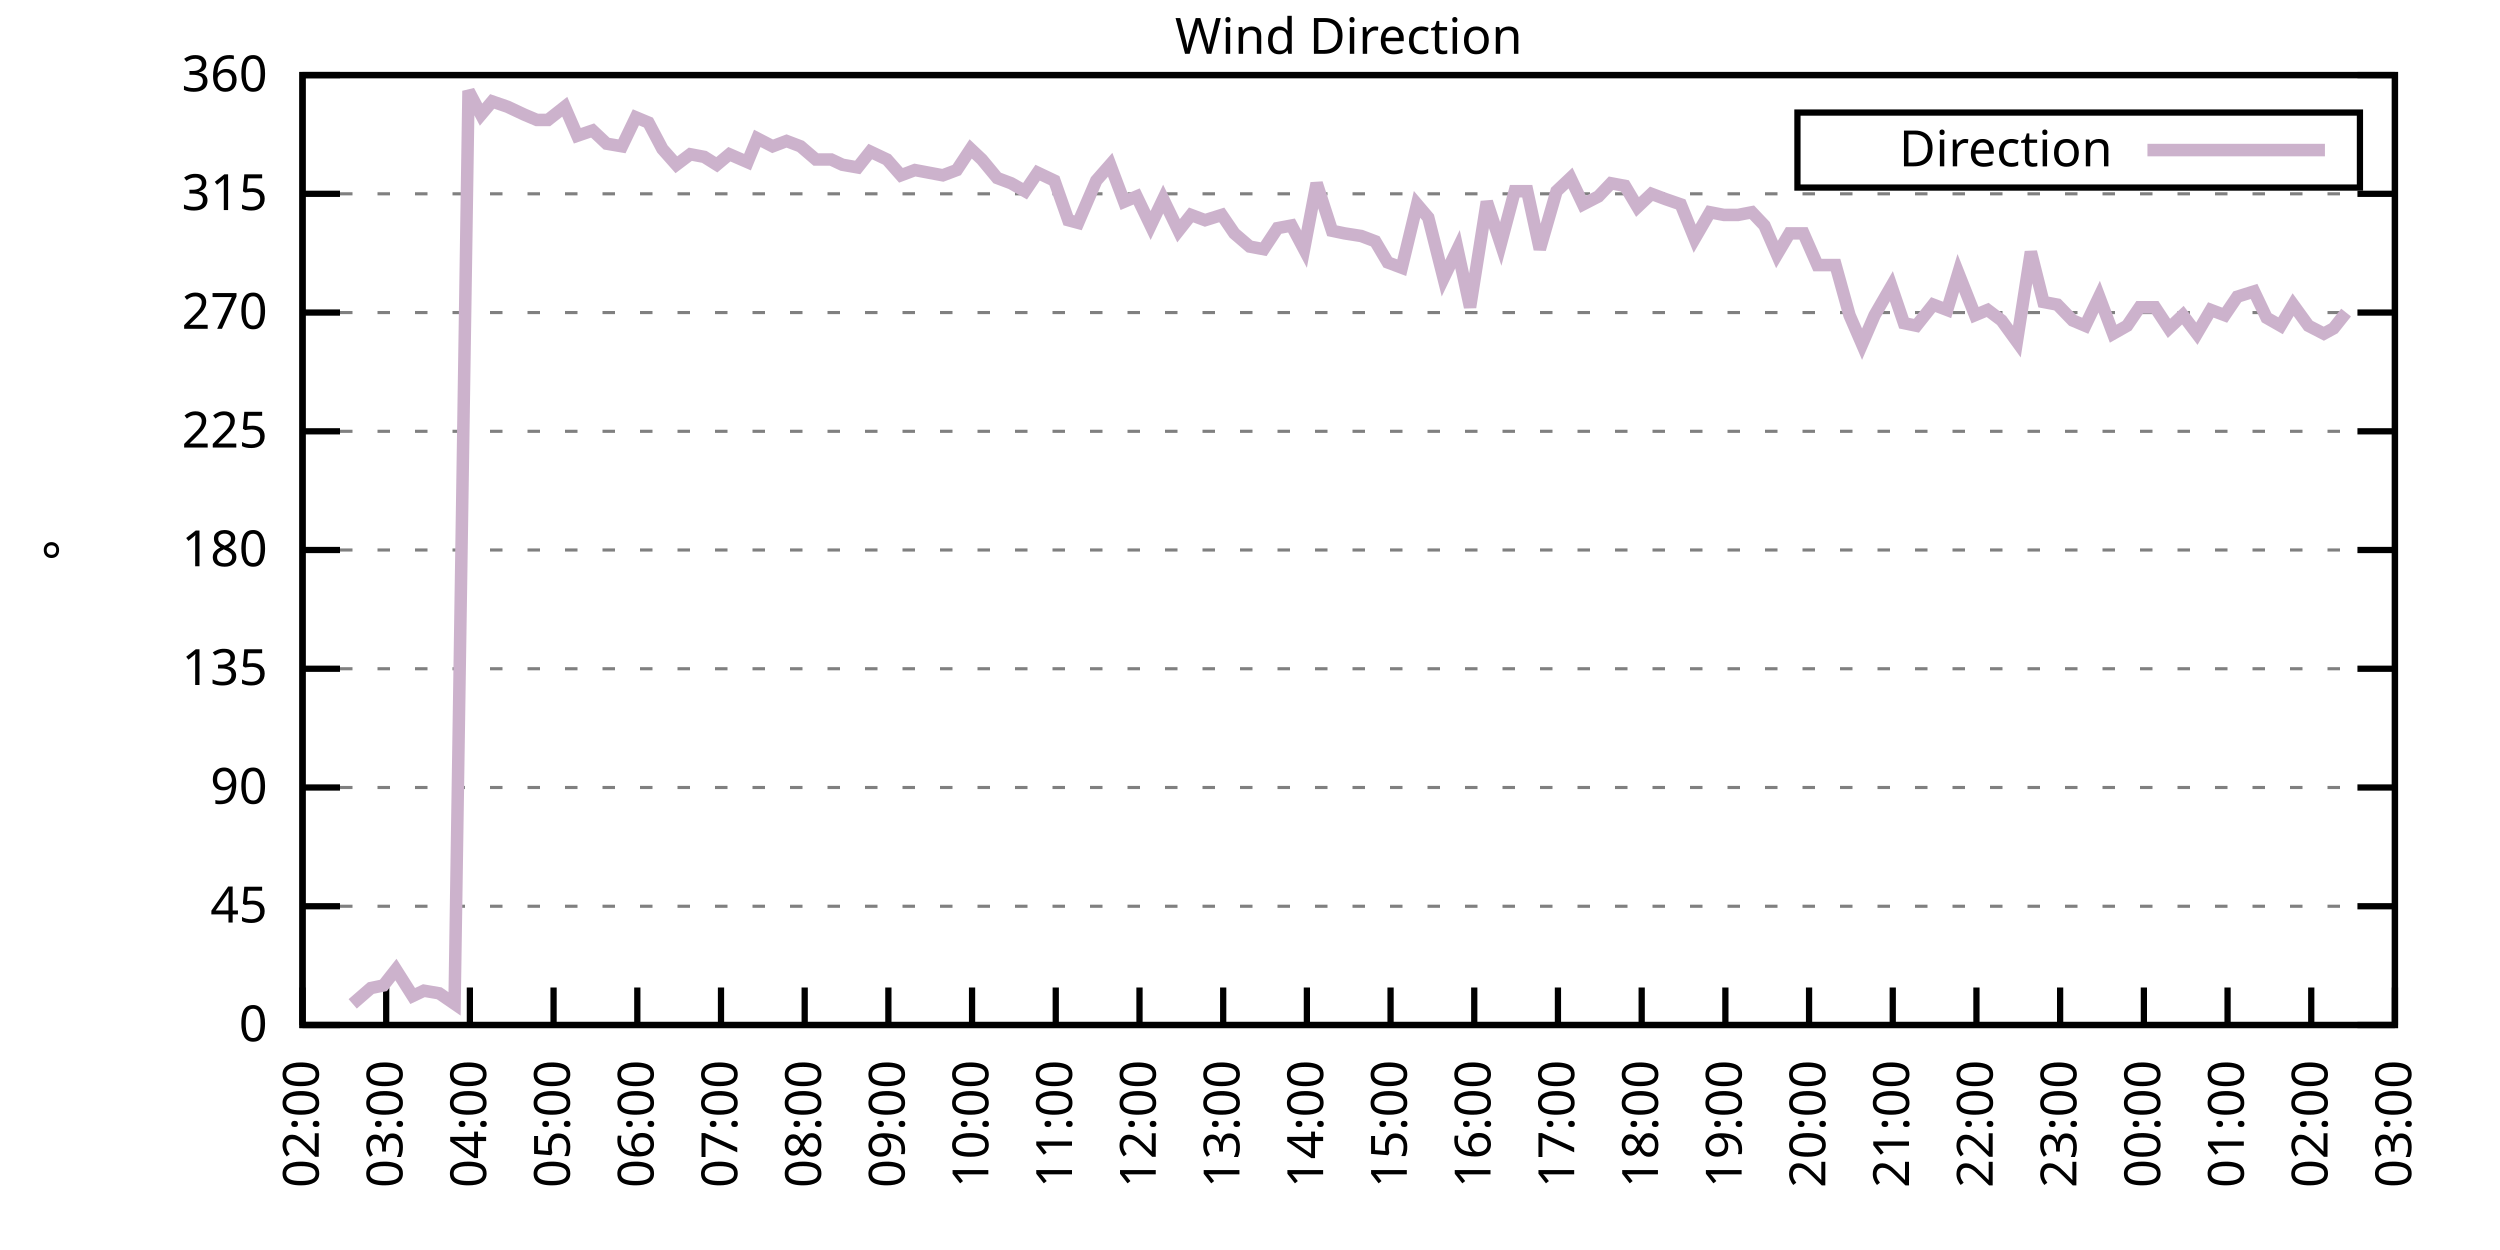
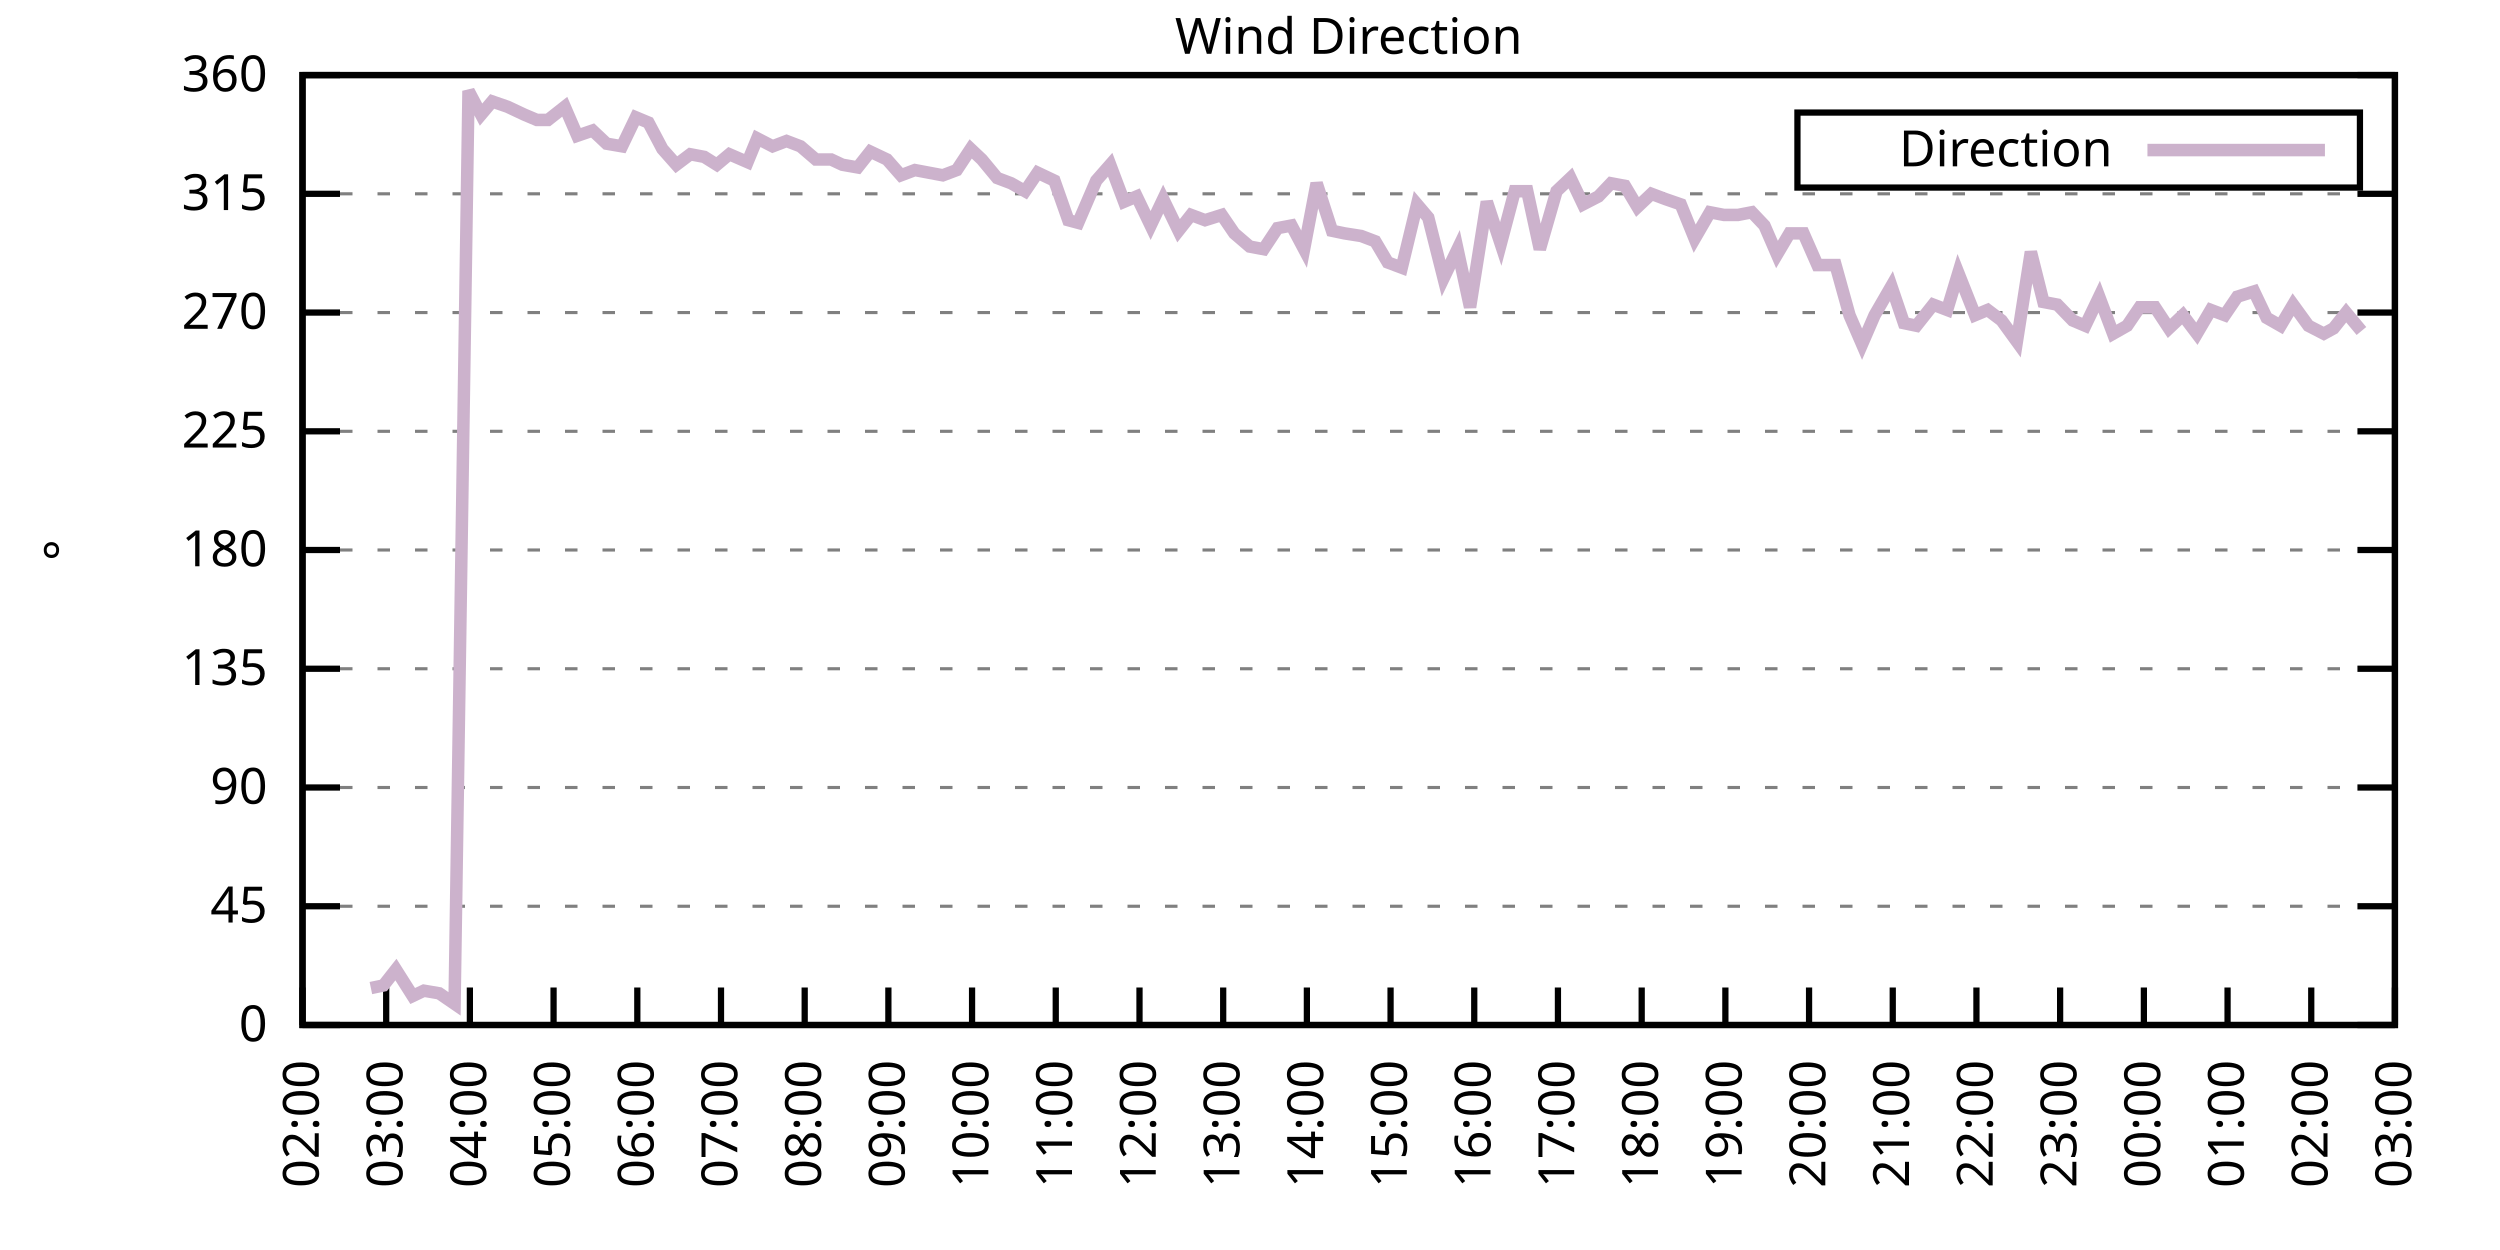
<svg xmlns="http://www.w3.org/2000/svg" xmlns:xlink="http://www.w3.org/1999/xlink" width="400" height="200" viewBox="0 0 400 200">
  <g id="gnuplot_canvas">
    <rect x="0" y="0" width="400" height="200" fill="none" />
    <defs>
      <circle id="gpDot" r="0.5" stroke-width="0.5" stroke="currentColor" />
      <path id="gpPt0" stroke-width="0.333" stroke="currentColor" d="M-1,0 h2 M0,-1 v2" />
      <path id="gpPt1" stroke-width="0.333" stroke="currentColor" d="M-1,-1 L1,1 M1,-1 L-1,1" />
      <path id="gpPt2" stroke-width="0.333" stroke="currentColor" d="M-1,0 L1,0 M0,-1 L0,1 M-1,-1 L1,1 M-1,1 L1,-1" />
      <rect id="gpPt3" stroke-width="0.333" stroke="currentColor" x="-1" y="-1" width="2" height="2" />
      <rect id="gpPt4" stroke-width="0.333" stroke="currentColor" fill="currentColor" x="-1" y="-1" width="2" height="2" />
      <circle id="gpPt5" stroke-width="0.333" stroke="currentColor" cx="0" cy="0" r="1" />
      <use xlink:href="#gpPt5" id="gpPt6" fill="currentColor" stroke="none" />
      <path id="gpPt7" stroke-width="0.333" stroke="currentColor" d="M0,-1.33 L-1.33,0.67 L1.33,0.67 z" />
      <use xlink:href="#gpPt7" id="gpPt8" fill="currentColor" stroke="none" />
      <use xlink:href="#gpPt7" id="gpPt9" stroke="currentColor" transform="rotate(180)" />
      <use xlink:href="#gpPt9" id="gpPt10" fill="currentColor" stroke="none" />
      <use xlink:href="#gpPt3" id="gpPt11" stroke="currentColor" transform="rotate(45)" />
      <use xlink:href="#gpPt11" id="gpPt12" fill="currentColor" stroke="none" />
      <path id="gpPt13" stroke-width="0.333" stroke="currentColor" d="M0,1.330 L1.265,0.411 L0.782,-1.067 L-0.782,-1.076 L-1.265,0.411 z" />
      <use xlink:href="#gpPt13" id="gpPt14" fill="currentColor" stroke="none" />
      <filter id="textbox" filterUnits="objectBoundingBox" x="0" y="0" height="1" width="1">
        <feFlood flood-color="white" flood-opacity="1" result="bgnd" />
        <feComposite in="SourceGraphic" in2="bgnd" operator="atop" />
      </filter>
      <filter id="greybox" filterUnits="objectBoundingBox" x="0" y="0" height="1" width="1">
        <feFlood flood-color="lightgrey" flood-opacity="1" result="grey" />
        <feComposite in="SourceGraphic" in2="grey" operator="atop" />
      </filter>
    </defs>
    <g fill="none" color="white" stroke="currentColor" stroke-width="1.00" stroke-linecap="butt" stroke-linejoin="miter">
</g>
    <g fill="none" color="black" stroke="currentColor" stroke-width="1.00" stroke-linecap="butt" stroke-linejoin="miter">
      <g stroke="none" shape-rendering="crispEdges">
        <polygon fill="rgb(255, 255, 255)" points="48.40,164.00 383.18,164.00 383.18,12.02 48.40,12.02 " />
      </g>
    </g>
    <g fill="none" color="black" stroke="currentColor" stroke-width="1.00" stroke-linecap="butt" stroke-linejoin="miter">
</g>
    <g fill="none" color="black" stroke="black" stroke-width="0.50" stroke-linecap="butt" stroke-linejoin="miter">
</g>
    <g fill="none" color="gray" stroke="currentColor" stroke-width="0.50" stroke-linecap="butt" stroke-linejoin="miter">
      <path stroke="gray" stroke-dasharray="2,4" class="gridline" d="M48.40,164.00 L383.19,164.00  " />
    </g>
    <g fill="none" color="gray" stroke="gray" stroke-width="1.00" stroke-linecap="butt" stroke-linejoin="miter">
</g>
    <g fill="none" color="black" stroke="currentColor" stroke-width="1.00" stroke-linecap="butt" stroke-linejoin="miter">
      <path stroke="black" d="M48.40,164.00 L54.40,164.00 M383.19,164.00 L377.19,164.00  " />
      <g transform="translate(42.80,166.60)" stroke="none" fill="black" font-family="Sans" font-size="8.00" text-anchor="end">
        <text>
          <tspan font-family="Sans"> 0</tspan>
        </text>
      </g>
    </g>
    <g fill="none" color="black" stroke="currentColor" stroke-width="1.00" stroke-linecap="butt" stroke-linejoin="miter">
</g>
    <g fill="none" color="black" stroke="black" stroke-width="0.50" stroke-linecap="butt" stroke-linejoin="miter">
</g>
    <g fill="none" color="gray" stroke="currentColor" stroke-width="0.50" stroke-linecap="butt" stroke-linejoin="miter">
      <path stroke="gray" stroke-dasharray="2,4" class="gridline" d="M48.40,145.00 L383.19,145.00  " />
    </g>
    <g fill="none" color="gray" stroke="gray" stroke-width="1.00" stroke-linecap="butt" stroke-linejoin="miter">
</g>
    <g fill="none" color="black" stroke="currentColor" stroke-width="1.00" stroke-linecap="butt" stroke-linejoin="miter">
      <path stroke="black" d="M48.40,145.00 L54.40,145.00 M383.19,145.00 L377.19,145.00  " />
      <g transform="translate(42.80,147.60)" stroke="none" fill="black" font-family="Sans" font-size="8.00" text-anchor="end">
        <text>
          <tspan font-family="Sans"> 45</tspan>
        </text>
      </g>
    </g>
    <g fill="none" color="black" stroke="currentColor" stroke-width="1.00" stroke-linecap="butt" stroke-linejoin="miter">
</g>
    <g fill="none" color="black" stroke="black" stroke-width="0.50" stroke-linecap="butt" stroke-linejoin="miter">
</g>
    <g fill="none" color="gray" stroke="currentColor" stroke-width="0.50" stroke-linecap="butt" stroke-linejoin="miter">
      <path stroke="gray" stroke-dasharray="2,4" class="gridline" d="M48.40,126.00 L383.19,126.00  " />
    </g>
    <g fill="none" color="gray" stroke="gray" stroke-width="1.00" stroke-linecap="butt" stroke-linejoin="miter">
</g>
    <g fill="none" color="black" stroke="currentColor" stroke-width="1.00" stroke-linecap="butt" stroke-linejoin="miter">
      <path stroke="black" d="M48.40,126.00 L54.40,126.00 M383.19,126.00 L377.19,126.00  " />
      <g transform="translate(42.80,128.60)" stroke="none" fill="black" font-family="Sans" font-size="8.00" text-anchor="end">
        <text>
          <tspan font-family="Sans"> 90</tspan>
        </text>
      </g>
    </g>
    <g fill="none" color="black" stroke="currentColor" stroke-width="1.00" stroke-linecap="butt" stroke-linejoin="miter">
</g>
    <g fill="none" color="black" stroke="black" stroke-width="0.50" stroke-linecap="butt" stroke-linejoin="miter">
</g>
    <g fill="none" color="gray" stroke="currentColor" stroke-width="0.50" stroke-linecap="butt" stroke-linejoin="miter">
      <path stroke="gray" stroke-dasharray="2,4" class="gridline" d="M48.40,107.00 L383.19,107.00  " />
    </g>
    <g fill="none" color="gray" stroke="gray" stroke-width="1.00" stroke-linecap="butt" stroke-linejoin="miter">
</g>
    <g fill="none" color="black" stroke="currentColor" stroke-width="1.00" stroke-linecap="butt" stroke-linejoin="miter">
      <path stroke="black" d="M48.40,107.00 L54.40,107.00 M383.19,107.00 L377.19,107.00  " />
      <g transform="translate(42.80,109.60)" stroke="none" fill="black" font-family="Sans" font-size="8.00" text-anchor="end">
        <text>
          <tspan font-family="Sans"> 135</tspan>
        </text>
      </g>
    </g>
    <g fill="none" color="black" stroke="currentColor" stroke-width="1.00" stroke-linecap="butt" stroke-linejoin="miter">
</g>
    <g fill="none" color="black" stroke="black" stroke-width="0.50" stroke-linecap="butt" stroke-linejoin="miter">
</g>
    <g fill="none" color="gray" stroke="currentColor" stroke-width="0.50" stroke-linecap="butt" stroke-linejoin="miter">
      <path stroke="gray" stroke-dasharray="2,4" class="gridline" d="M48.40,88.00 L383.19,88.00  " />
    </g>
    <g fill="none" color="gray" stroke="gray" stroke-width="1.00" stroke-linecap="butt" stroke-linejoin="miter">
</g>
    <g fill="none" color="black" stroke="currentColor" stroke-width="1.00" stroke-linecap="butt" stroke-linejoin="miter">
      <path stroke="black" d="M48.40,88.00 L54.40,88.00 M383.19,88.00 L377.19,88.00  " />
      <g transform="translate(42.80,90.60)" stroke="none" fill="black" font-family="Sans" font-size="8.00" text-anchor="end">
        <text>
          <tspan font-family="Sans"> 180</tspan>
        </text>
      </g>
    </g>
    <g fill="none" color="black" stroke="currentColor" stroke-width="1.00" stroke-linecap="butt" stroke-linejoin="miter">
</g>
    <g fill="none" color="black" stroke="black" stroke-width="0.50" stroke-linecap="butt" stroke-linejoin="miter">
</g>
    <g fill="none" color="gray" stroke="currentColor" stroke-width="0.50" stroke-linecap="butt" stroke-linejoin="miter">
      <path stroke="gray" stroke-dasharray="2,4" class="gridline" d="M48.40,69.01 L383.19,69.01  " />
    </g>
    <g fill="none" color="gray" stroke="gray" stroke-width="1.00" stroke-linecap="butt" stroke-linejoin="miter">
</g>
    <g fill="none" color="black" stroke="currentColor" stroke-width="1.00" stroke-linecap="butt" stroke-linejoin="miter">
      <path stroke="black" d="M48.40,69.01 L54.40,69.01 M383.19,69.01 L377.19,69.01  " />
      <g transform="translate(42.80,71.61)" stroke="none" fill="black" font-family="Sans" font-size="8.00" text-anchor="end">
        <text>
          <tspan font-family="Sans"> 225</tspan>
        </text>
      </g>
    </g>
    <g fill="none" color="black" stroke="currentColor" stroke-width="1.00" stroke-linecap="butt" stroke-linejoin="miter">
</g>
    <g fill="none" color="black" stroke="black" stroke-width="0.50" stroke-linecap="butt" stroke-linejoin="miter">
</g>
    <g fill="none" color="gray" stroke="currentColor" stroke-width="0.50" stroke-linecap="butt" stroke-linejoin="miter">
      <path stroke="gray" stroke-dasharray="2,4" class="gridline" d="M48.40,50.01 L383.19,50.01  " />
    </g>
    <g fill="none" color="gray" stroke="gray" stroke-width="1.00" stroke-linecap="butt" stroke-linejoin="miter">
</g>
    <g fill="none" color="black" stroke="currentColor" stroke-width="1.00" stroke-linecap="butt" stroke-linejoin="miter">
      <path stroke="black" d="M48.40,50.01 L54.40,50.01 M383.19,50.01 L377.19,50.01  " />
      <g transform="translate(42.80,52.61)" stroke="none" fill="black" font-family="Sans" font-size="8.00" text-anchor="end">
        <text>
          <tspan font-family="Sans"> 270</tspan>
        </text>
      </g>
    </g>
    <g fill="none" color="black" stroke="currentColor" stroke-width="1.00" stroke-linecap="butt" stroke-linejoin="miter">
</g>
    <g fill="none" color="black" stroke="black" stroke-width="0.50" stroke-linecap="butt" stroke-linejoin="miter">
</g>
    <g fill="none" color="gray" stroke="currentColor" stroke-width="0.50" stroke-linecap="butt" stroke-linejoin="miter">
      <path stroke="gray" stroke-dasharray="2,4" class="gridline" d="M48.40,31.01 L383.19,31.01  " />
    </g>
    <g fill="none" color="gray" stroke="gray" stroke-width="1.00" stroke-linecap="butt" stroke-linejoin="miter">
</g>
    <g fill="none" color="black" stroke="currentColor" stroke-width="1.00" stroke-linecap="butt" stroke-linejoin="miter">
      <path stroke="black" d="M48.40,31.01 L54.40,31.01 M383.19,31.01 L377.19,31.01  " />
      <g transform="translate(42.80,33.61)" stroke="none" fill="black" font-family="Sans" font-size="8.00" text-anchor="end">
        <text>
          <tspan font-family="Sans"> 315</tspan>
        </text>
      </g>
    </g>
    <g fill="none" color="black" stroke="currentColor" stroke-width="1.00" stroke-linecap="butt" stroke-linejoin="miter">
</g>
    <g fill="none" color="black" stroke="black" stroke-width="0.50" stroke-linecap="butt" stroke-linejoin="miter">
</g>
    <g fill="none" color="gray" stroke="currentColor" stroke-width="0.50" stroke-linecap="butt" stroke-linejoin="miter">
      <path stroke="gray" stroke-dasharray="2,4" class="gridline" d="M48.40,12.01 L383.19,12.01  " />
    </g>
    <g fill="none" color="gray" stroke="gray" stroke-width="1.00" stroke-linecap="butt" stroke-linejoin="miter">
</g>
    <g fill="none" color="black" stroke="currentColor" stroke-width="1.00" stroke-linecap="butt" stroke-linejoin="miter">
      <path stroke="black" d="M48.40,12.01 L54.40,12.01 M383.19,12.01 L377.19,12.01  " />
      <g transform="translate(42.80,14.61)" stroke="none" fill="black" font-family="Sans" font-size="8.00" text-anchor="end">
        <text>
          <tspan font-family="Sans"> 360</tspan>
        </text>
      </g>
    </g>
    <g fill="none" color="black" stroke="currentColor" stroke-width="1.00" stroke-linecap="butt" stroke-linejoin="miter">
      <path stroke="black" d="M48.40,164.00 L48.40,158.00  " />
      <g transform="translate(51.00,169.60) rotate(270.00)" stroke="none" fill="black" font-family="Sans" font-size="8.00" text-anchor="end">
        <text>
          <tspan font-family="Sans">02:00</tspan>
        </text>
      </g>
    </g>
    <g fill="none" color="black" stroke="currentColor" stroke-width="1.00" stroke-linecap="butt" stroke-linejoin="miter">
      <path stroke="black" d="M61.79,164.00 L61.79,158.00  " />
      <g transform="translate(64.39,169.60) rotate(270.00)" stroke="none" fill="black" font-family="Sans" font-size="8.00" text-anchor="end">
        <text>
          <tspan font-family="Sans">03:00</tspan>
        </text>
      </g>
    </g>
    <g fill="none" color="black" stroke="currentColor" stroke-width="1.00" stroke-linecap="butt" stroke-linejoin="miter">
      <path stroke="black" d="M75.18,164.00 L75.18,158.00  " />
      <g transform="translate(77.78,169.60) rotate(270.00)" stroke="none" fill="black" font-family="Sans" font-size="8.00" text-anchor="end">
        <text>
          <tspan font-family="Sans">04:00</tspan>
        </text>
      </g>
    </g>
    <g fill="none" color="black" stroke="currentColor" stroke-width="1.00" stroke-linecap="butt" stroke-linejoin="miter">
      <path stroke="black" d="M88.57,164.00 L88.57,158.00  " />
      <g transform="translate(91.17,169.60) rotate(270.00)" stroke="none" fill="black" font-family="Sans" font-size="8.00" text-anchor="end">
        <text>
          <tspan font-family="Sans">05:00</tspan>
        </text>
      </g>
    </g>
    <g fill="none" color="black" stroke="currentColor" stroke-width="1.00" stroke-linecap="butt" stroke-linejoin="miter">
      <path stroke="black" d="M101.97,164.00 L101.97,158.00  " />
      <g transform="translate(104.57,169.60) rotate(270.00)" stroke="none" fill="black" font-family="Sans" font-size="8.00" text-anchor="end">
        <text>
          <tspan font-family="Sans">06:00</tspan>
        </text>
      </g>
    </g>
    <g fill="none" color="black" stroke="currentColor" stroke-width="1.00" stroke-linecap="butt" stroke-linejoin="miter">
      <path stroke="black" d="M115.36,164.00 L115.36,158.00  " />
      <g transform="translate(117.96,169.60) rotate(270.00)" stroke="none" fill="black" font-family="Sans" font-size="8.00" text-anchor="end">
        <text>
          <tspan font-family="Sans">07:00</tspan>
        </text>
      </g>
    </g>
    <g fill="none" color="black" stroke="currentColor" stroke-width="1.00" stroke-linecap="butt" stroke-linejoin="miter">
      <path stroke="black" d="M128.75,164.00 L128.75,158.00  " />
      <g transform="translate(131.35,169.60) rotate(270.00)" stroke="none" fill="black" font-family="Sans" font-size="8.00" text-anchor="end">
        <text>
          <tspan font-family="Sans">08:00</tspan>
        </text>
      </g>
    </g>
    <g fill="none" color="black" stroke="currentColor" stroke-width="1.00" stroke-linecap="butt" stroke-linejoin="miter">
      <path stroke="black" d="M142.14,164.00 L142.14,158.00  " />
      <g transform="translate(144.74,169.60) rotate(270.00)" stroke="none" fill="black" font-family="Sans" font-size="8.00" text-anchor="end">
        <text>
          <tspan font-family="Sans">09:00</tspan>
        </text>
      </g>
    </g>
    <g fill="none" color="black" stroke="currentColor" stroke-width="1.00" stroke-linecap="butt" stroke-linejoin="miter">
      <path stroke="black" d="M155.53,164.00 L155.53,158.00  " />
      <g transform="translate(158.13,169.60) rotate(270.00)" stroke="none" fill="black" font-family="Sans" font-size="8.00" text-anchor="end">
        <text>
          <tspan font-family="Sans">10:00</tspan>
        </text>
      </g>
    </g>
    <g fill="none" color="black" stroke="currentColor" stroke-width="1.00" stroke-linecap="butt" stroke-linejoin="miter">
      <path stroke="black" d="M168.92,164.00 L168.92,158.00  " />
      <g transform="translate(171.52,169.60) rotate(270.00)" stroke="none" fill="black" font-family="Sans" font-size="8.00" text-anchor="end">
        <text>
          <tspan font-family="Sans">11:00</tspan>
        </text>
      </g>
    </g>
    <g fill="none" color="black" stroke="currentColor" stroke-width="1.00" stroke-linecap="butt" stroke-linejoin="miter">
      <path stroke="black" d="M182.32,164.00 L182.32,158.00  " />
      <g transform="translate(184.92,169.60) rotate(270.00)" stroke="none" fill="black" font-family="Sans" font-size="8.00" text-anchor="end">
        <text>
          <tspan font-family="Sans">12:00</tspan>
        </text>
      </g>
    </g>
    <g fill="none" color="black" stroke="currentColor" stroke-width="1.00" stroke-linecap="butt" stroke-linejoin="miter">
      <path stroke="black" d="M195.71,164.00 L195.71,158.00  " />
      <g transform="translate(198.31,169.60) rotate(270.00)" stroke="none" fill="black" font-family="Sans" font-size="8.00" text-anchor="end">
        <text>
          <tspan font-family="Sans">13:00</tspan>
        </text>
      </g>
    </g>
    <g fill="none" color="black" stroke="currentColor" stroke-width="1.00" stroke-linecap="butt" stroke-linejoin="miter">
      <path stroke="black" d="M209.10,164.00 L209.10,158.00  " />
      <g transform="translate(211.70,169.60) rotate(270.00)" stroke="none" fill="black" font-family="Sans" font-size="8.00" text-anchor="end">
        <text>
          <tspan font-family="Sans">14:00</tspan>
        </text>
      </g>
    </g>
    <g fill="none" color="black" stroke="currentColor" stroke-width="1.00" stroke-linecap="butt" stroke-linejoin="miter">
      <path stroke="black" d="M222.49,164.00 L222.49,158.00  " />
      <g transform="translate(225.09,169.60) rotate(270.00)" stroke="none" fill="black" font-family="Sans" font-size="8.00" text-anchor="end">
        <text>
          <tspan font-family="Sans">15:00</tspan>
        </text>
      </g>
    </g>
    <g fill="none" color="black" stroke="currentColor" stroke-width="1.00" stroke-linecap="butt" stroke-linejoin="miter">
      <path stroke="black" d="M235.88,164.00 L235.88,158.00  " />
      <g transform="translate(238.48,169.60) rotate(270.00)" stroke="none" fill="black" font-family="Sans" font-size="8.00" text-anchor="end">
        <text>
          <tspan font-family="Sans">16:00</tspan>
        </text>
      </g>
    </g>
    <g fill="none" color="black" stroke="currentColor" stroke-width="1.00" stroke-linecap="butt" stroke-linejoin="miter">
      <path stroke="black" d="M249.27,164.00 L249.27,158.00  " />
      <g transform="translate(251.87,169.60) rotate(270.00)" stroke="none" fill="black" font-family="Sans" font-size="8.00" text-anchor="end">
        <text>
          <tspan font-family="Sans">17:00</tspan>
        </text>
      </g>
    </g>
    <g fill="none" color="black" stroke="currentColor" stroke-width="1.00" stroke-linecap="butt" stroke-linejoin="miter">
      <path stroke="black" d="M262.67,164.00 L262.67,158.00  " />
      <g transform="translate(265.27,169.60) rotate(270.00)" stroke="none" fill="black" font-family="Sans" font-size="8.00" text-anchor="end">
        <text>
          <tspan font-family="Sans">18:00</tspan>
        </text>
      </g>
    </g>
    <g fill="none" color="black" stroke="currentColor" stroke-width="1.00" stroke-linecap="butt" stroke-linejoin="miter">
      <path stroke="black" d="M276.06,164.00 L276.06,158.00  " />
      <g transform="translate(278.66,169.60) rotate(270.00)" stroke="none" fill="black" font-family="Sans" font-size="8.00" text-anchor="end">
        <text>
          <tspan font-family="Sans">19:00</tspan>
        </text>
      </g>
    </g>
    <g fill="none" color="black" stroke="currentColor" stroke-width="1.00" stroke-linecap="butt" stroke-linejoin="miter">
      <path stroke="black" d="M289.45,164.00 L289.45,158.00  " />
      <g transform="translate(292.05,169.60) rotate(270.00)" stroke="none" fill="black" font-family="Sans" font-size="8.00" text-anchor="end">
        <text>
          <tspan font-family="Sans">20:00</tspan>
        </text>
      </g>
    </g>
    <g fill="none" color="black" stroke="currentColor" stroke-width="1.00" stroke-linecap="butt" stroke-linejoin="miter">
      <path stroke="black" d="M302.84,164.00 L302.84,158.00  " />
      <g transform="translate(305.44,169.60) rotate(270.00)" stroke="none" fill="black" font-family="Sans" font-size="8.00" text-anchor="end">
        <text>
          <tspan font-family="Sans">21:00</tspan>
        </text>
      </g>
    </g>
    <g fill="none" color="black" stroke="currentColor" stroke-width="1.00" stroke-linecap="butt" stroke-linejoin="miter">
      <path stroke="black" d="M316.23,164.00 L316.23,158.00  " />
      <g transform="translate(318.83,169.60) rotate(270.00)" stroke="none" fill="black" font-family="Sans" font-size="8.00" text-anchor="end">
        <text>
          <tspan font-family="Sans">22:00</tspan>
        </text>
      </g>
    </g>
    <g fill="none" color="black" stroke="currentColor" stroke-width="1.00" stroke-linecap="butt" stroke-linejoin="miter">
      <path stroke="black" d="M329.62,164.00 L329.62,158.00  " />
      <g transform="translate(332.22,169.60) rotate(270.00)" stroke="none" fill="black" font-family="Sans" font-size="8.00" text-anchor="end">
        <text>
          <tspan font-family="Sans">23:00</tspan>
        </text>
      </g>
    </g>
    <g fill="none" color="black" stroke="currentColor" stroke-width="1.00" stroke-linecap="butt" stroke-linejoin="miter">
      <path stroke="black" d="M343.02,164.00 L343.02,158.00  " />
      <g transform="translate(345.62,169.60) rotate(270.00)" stroke="none" fill="black" font-family="Sans" font-size="8.00" text-anchor="end">
        <text>
          <tspan font-family="Sans">00:00</tspan>
        </text>
      </g>
    </g>
    <g fill="none" color="black" stroke="currentColor" stroke-width="1.00" stroke-linecap="butt" stroke-linejoin="miter">
      <path stroke="black" d="M356.41,164.00 L356.41,158.00  " />
      <g transform="translate(359.01,169.60) rotate(270.00)" stroke="none" fill="black" font-family="Sans" font-size="8.00" text-anchor="end">
        <text>
          <tspan font-family="Sans">01:00</tspan>
        </text>
      </g>
    </g>
    <g fill="none" color="black" stroke="currentColor" stroke-width="1.00" stroke-linecap="butt" stroke-linejoin="miter">
      <path stroke="black" d="M369.80,164.00 L369.80,158.00  " />
      <g transform="translate(372.40,169.60) rotate(270.00)" stroke="none" fill="black" font-family="Sans" font-size="8.00" text-anchor="end">
        <text>
          <tspan font-family="Sans">02:00</tspan>
        </text>
      </g>
    </g>
    <g fill="none" color="black" stroke="currentColor" stroke-width="1.00" stroke-linecap="butt" stroke-linejoin="miter">
      <path stroke="black" d="M383.19,164.00 L383.19,158.00  " />
      <g transform="translate(385.79,169.60) rotate(270.00)" stroke="none" fill="black" font-family="Sans" font-size="8.00" text-anchor="end">
        <text>
          <tspan font-family="Sans">03:00</tspan>
        </text>
      </g>
    </g>
    <g fill="none" color="black" stroke="currentColor" stroke-width="1.00" stroke-linecap="butt" stroke-linejoin="miter">
</g>
    <g fill="none" color="black" stroke="currentColor" stroke-width="1.00" stroke-linecap="butt" stroke-linejoin="miter">
      <path stroke="black" d="M48.40,12.01 L48.40,164.00 L383.19,164.00 L383.19,12.01 L48.40,12.01 Z  " />
    </g>
    <g fill="none" color="black" stroke="currentColor" stroke-width="1.00" stroke-linecap="butt" stroke-linejoin="miter">
</g>
    <g fill="none" color="black" stroke="currentColor" stroke-width="1.00" stroke-linecap="butt" stroke-linejoin="miter">
      <path stroke="black" d="M287.59,30.01 L287.59,18.01 L377.59,18.01 L377.59,30.01 L287.59,30.01 Z  " />
    </g>
    <g id="Wind_direction_plot_1">
      <g fill="none" color="white" stroke="black" stroke-width="2.00" stroke-linecap="butt" stroke-linejoin="miter">
</g>
      <g fill="none" color="black" stroke="currentColor" stroke-width="2.00" stroke-linecap="butt" stroke-linejoin="miter">
        <g transform="translate(337.99,26.61)" stroke="none" fill="black" font-family="Sans" font-size="8.00" text-anchor="end">
          <text>
            <tspan font-family="Sans">Direction</tspan>
          </text>
        </g>
      </g>
      <g fill="none" color="black" stroke="currentColor" stroke-width="2.00" stroke-linecap="butt" stroke-linejoin="miter">
-         <path stroke="rgb(204, 178, 204)" d="M343.59,24.01 L371.99,24.01 M56.43,160.62 L59.34,158.09 L61.35,157.67 L63.35,155.13 L66.03,159.36 L67.82,158.51   L70.27,158.93 L72.73,160.62 L74.96,14.54 L76.97,18.34 L78.75,16.23 L81.21,17.08 L83.89,18.34 L85.90,19.19   L87.68,19.19 L90.36,17.08 L92.37,21.72 L94.82,20.88 L97.06,22.99 L99.51,23.41 L101.74,18.77 L103.75,19.61   L105.98,23.83 L108.22,26.36 L110.45,24.68 L112.68,25.10 L114.69,26.36 L116.70,24.68 L119.60,25.94 L121.16,22.14   L123.62,23.41 L125.85,22.56 L128.08,23.41 L130.54,25.52 L132.99,25.52 L134.78,26.36 L137.23,26.79 L139.24,24.25   L141.92,25.52 L144.15,28.05 L146.38,27.21 L148.61,27.63 L150.85,28.05 L153.08,27.21 L155.31,23.83 L157.10,25.52   L159.55,28.48 L161.78,29.32 L164.01,30.59 L166.02,27.63 L168.70,28.90 L170.93,35.23 L172.50,35.65 L175.40,28.90   L177.63,26.36 L179.86,32.28 L181.87,31.43 L184.10,36.08 L186.11,31.85 L188.57,36.92 L190.57,34.39 L192.81,35.23   L195.48,34.39 L197.49,37.34 L199.95,39.45 L202.18,39.87 L204.41,36.50 L206.64,36.08 L208.65,39.87 L210.66,29.32   L213.12,36.92 L215.13,37.34 L217.80,37.76 L220.04,38.61 L222.04,41.99 L224.28,42.83 L226.73,32.70 L228.52,34.81   L230.97,44.52 L233.20,39.87 L235.21,49.16 L237.89,32.28 L240.12,39.03 L242.36,30.59 L244.36,30.59 L246.37,39.87   L249.05,30.59 L251.28,28.48 L253.29,32.70 L255.75,31.43 L257.76,29.32 L259.99,29.74 L262.00,33.12 L264.23,31.01   L266.46,31.85 L268.92,32.70 L271.15,38.19 L273.60,33.96 L275.83,34.39 L278.07,34.39 L280.30,33.96 L282.31,36.08   L284.32,40.72 L286.32,37.34 L288.56,37.34 L290.79,42.41 L293.69,42.41 L295.92,50.43 L297.93,55.07 L299.94,50.43   L302.62,45.79 L304.63,51.70 L306.63,52.12 L309.31,48.74 L311.54,49.59 L313.33,43.67 L316.01,50.43 L318.02,49.59   L320.25,51.27 L322.70,54.65 L324.94,40.30 L326.95,48.32 L329.18,48.74 L331.63,51.27 L333.64,52.12 L335.87,47.47   L338.10,53.39 L340.34,52.12 L342.35,49.16 L344.80,49.16 L347.03,52.54 L349.26,50.43 L351.50,53.39 L353.73,49.59   L355.96,50.43 L357.97,47.47 L360.65,46.63 L362.66,50.85 L364.89,52.12 L366.90,48.74 L369.35,52.12 L371.81,53.39   L373.37,52.54 L375.38,50.01  " />
+         <path stroke="rgb(204, 178, 204)" d="M343.59,24.01 L371.99,24.01 M59.34,158.09 L61.35,157.67 L63.35,155.13 L66.03,159.36 L67.82,158.51 L70.27,158.93   L72.73,160.62 L74.96,14.54 L76.97,18.34 L78.75,16.23 L81.21,17.08 L83.89,18.34 L85.90,19.19 L87.68,19.19   L90.36,17.08 L92.37,21.72 L94.82,20.88 L97.06,22.99 L99.51,23.41 L101.74,18.77 L103.75,19.61 L105.98,23.83   L108.22,26.36 L110.45,24.68 L112.68,25.10 L114.69,26.36 L116.70,24.68 L119.60,25.94 L121.16,22.14 L123.62,23.41   L125.85,22.56 L128.08,23.41 L130.54,25.52 L132.99,25.52 L134.78,26.36 L137.23,26.79 L139.24,24.25 L141.92,25.52   L144.15,28.05 L146.38,27.21 L148.61,27.63 L150.85,28.05 L153.08,27.21 L155.31,23.83 L157.10,25.52 L159.55,28.48   L161.78,29.32 L164.01,30.59 L166.02,27.63 L168.70,28.90 L170.93,35.23 L172.50,35.65 L175.40,28.90 L177.63,26.36   L179.86,32.28 L181.87,31.43 L184.10,36.08 L186.11,31.85 L188.57,36.92 L190.57,34.39 L192.81,35.23 L195.48,34.39   L197.49,37.34 L199.95,39.45 L202.18,39.87 L204.41,36.50 L206.64,36.08 L208.65,39.87 L210.66,29.32 L213.12,36.92   L215.13,37.34 L217.80,37.76 L220.04,38.61 L222.04,41.99 L224.28,42.83 L226.73,32.70 L228.52,34.81 L230.97,44.52   L233.20,39.87 L235.21,49.16 L237.89,32.28 L240.12,39.03 L242.36,30.59 L244.36,30.59 L246.37,39.87 L249.05,30.59   L251.28,28.48 L253.29,32.70 L255.75,31.43 L257.76,29.32 L259.99,29.74 L262.00,33.12 L264.23,31.01 L266.46,31.85   L268.92,32.70 L271.15,38.19 L273.60,33.96 L275.83,34.39 L278.07,34.39 L280.30,33.96 L282.31,36.08 L284.32,40.72   L286.32,37.34 L288.56,37.34 L290.79,42.41 L293.69,42.41 L295.92,50.43 L297.93,55.07 L299.94,50.43 L302.62,45.79   L304.63,51.70 L306.63,52.12 L309.31,48.74 L311.54,49.59 L313.33,43.67 L316.01,50.43 L318.02,49.59 L320.25,51.27   L322.70,54.65 L324.94,40.30 L326.95,48.32 L329.18,48.74 L331.63,51.27 L333.64,52.12 L335.87,47.47 L338.10,53.39   L340.34,52.12 L342.35,49.16 L344.80,49.16 L347.03,52.54 L349.26,50.43 L351.50,53.39 L353.73,49.59 L355.96,50.43   L357.97,47.47 L360.65,46.63 L362.66,50.85 L364.89,52.12 L366.90,48.74 L369.35,52.12 L371.81,53.39 L373.37,52.54   L375.38,50.01 L377.83,52.96  " />
      </g>
    </g>
    <g fill="none" color="black" stroke="currentColor" stroke-width="2.00" stroke-linecap="butt" stroke-linejoin="miter">
</g>
    <g fill="none" color="black" stroke="black" stroke-width="1.00" stroke-linecap="butt" stroke-linejoin="miter">
</g>
    <g fill="none" color="black" stroke="currentColor" stroke-width="1.00" stroke-linecap="butt" stroke-linejoin="miter">
      <path stroke="black" d="M48.40,12.01 L48.40,164.00 L383.19,164.00 L383.19,12.01 L48.40,12.01 Z  " />
      <g transform="translate(12.80,88.01) rotate(270.00)" stroke="none" fill="black" font-family="Sans" font-size="8.00" text-anchor="middle">
        <text>
          <tspan font-family="Sans">°</tspan>
        </text>
      </g>
    </g>
    <g fill="none" color="black" stroke="currentColor" stroke-width="1.00" stroke-linecap="butt" stroke-linejoin="miter">
</g>
    <g fill="none" color="black" stroke="currentColor" stroke-width="1.00" stroke-linecap="butt" stroke-linejoin="miter">
      <g transform="translate(215.79,8.61)" stroke="none" fill="black" font-family="Sans" font-size="8.00" text-anchor="middle">
        <text>
          <tspan font-family="Sans">Wind Direction</tspan>
        </text>
      </g>
    </g>
    <g fill="none" color="black" stroke="currentColor" stroke-width="1.00" stroke-linecap="butt" stroke-linejoin="miter">
</g>
  </g>
</svg>
